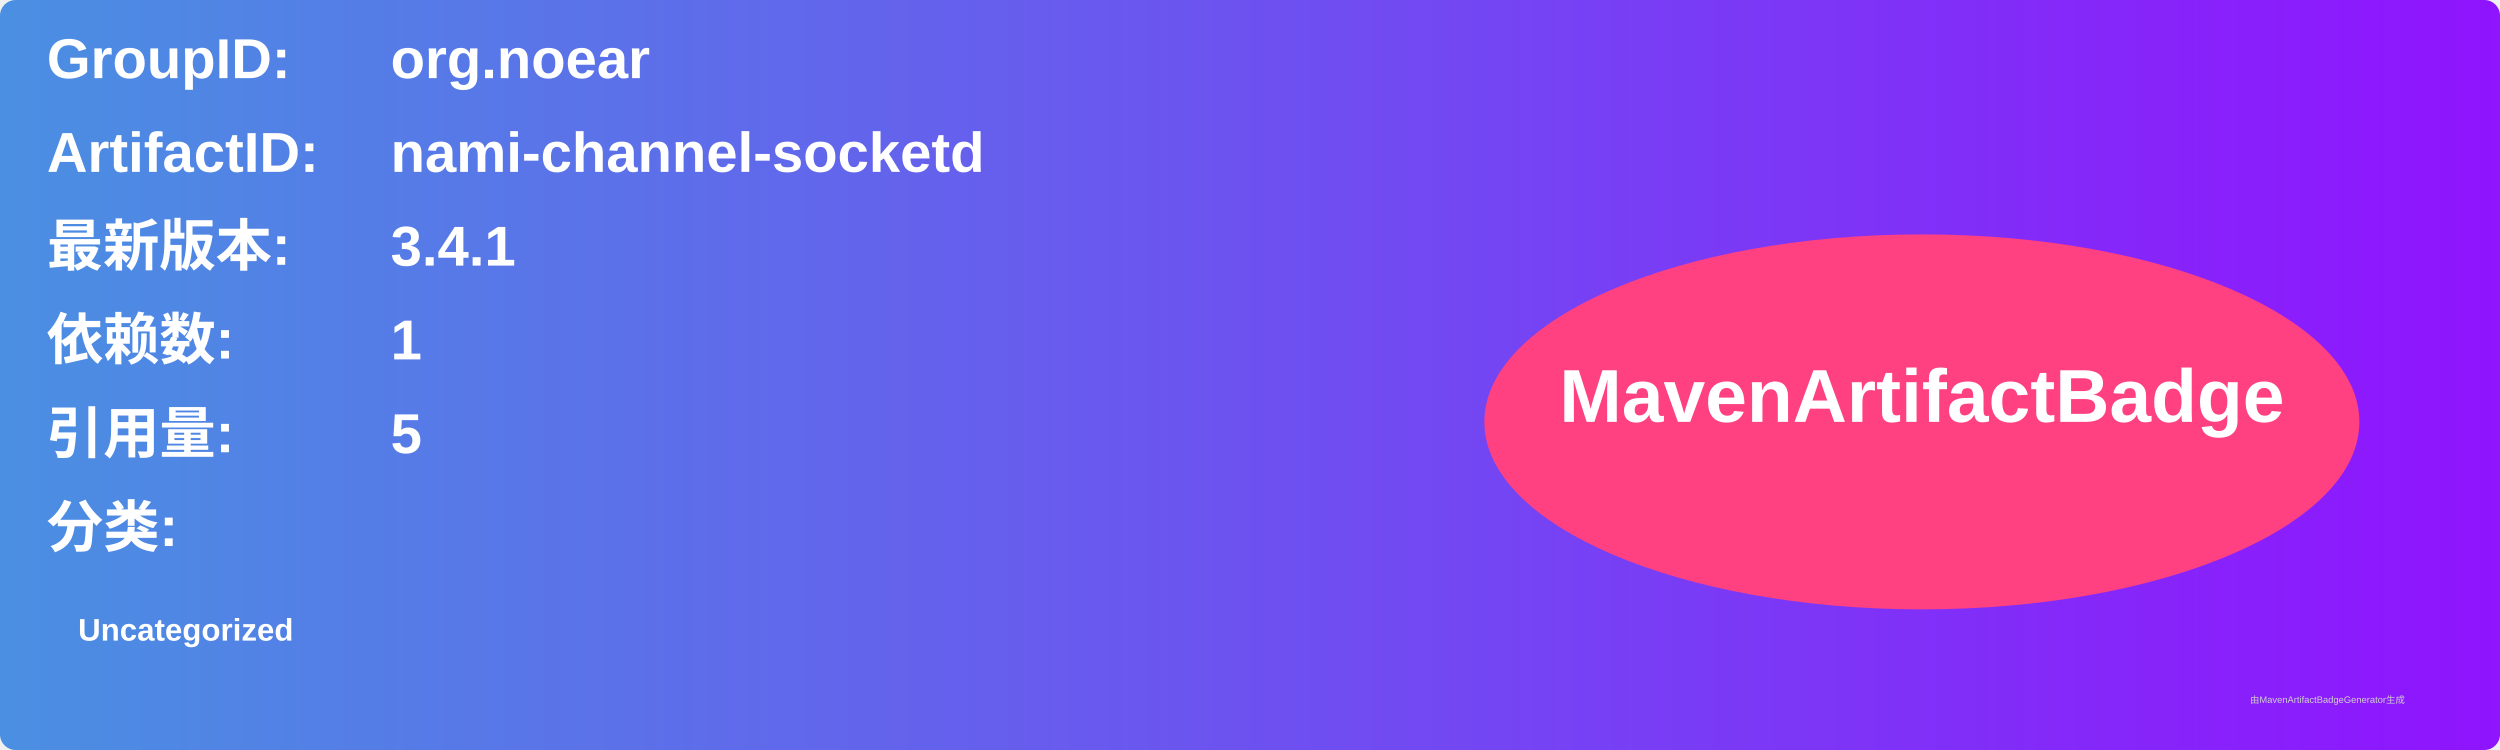
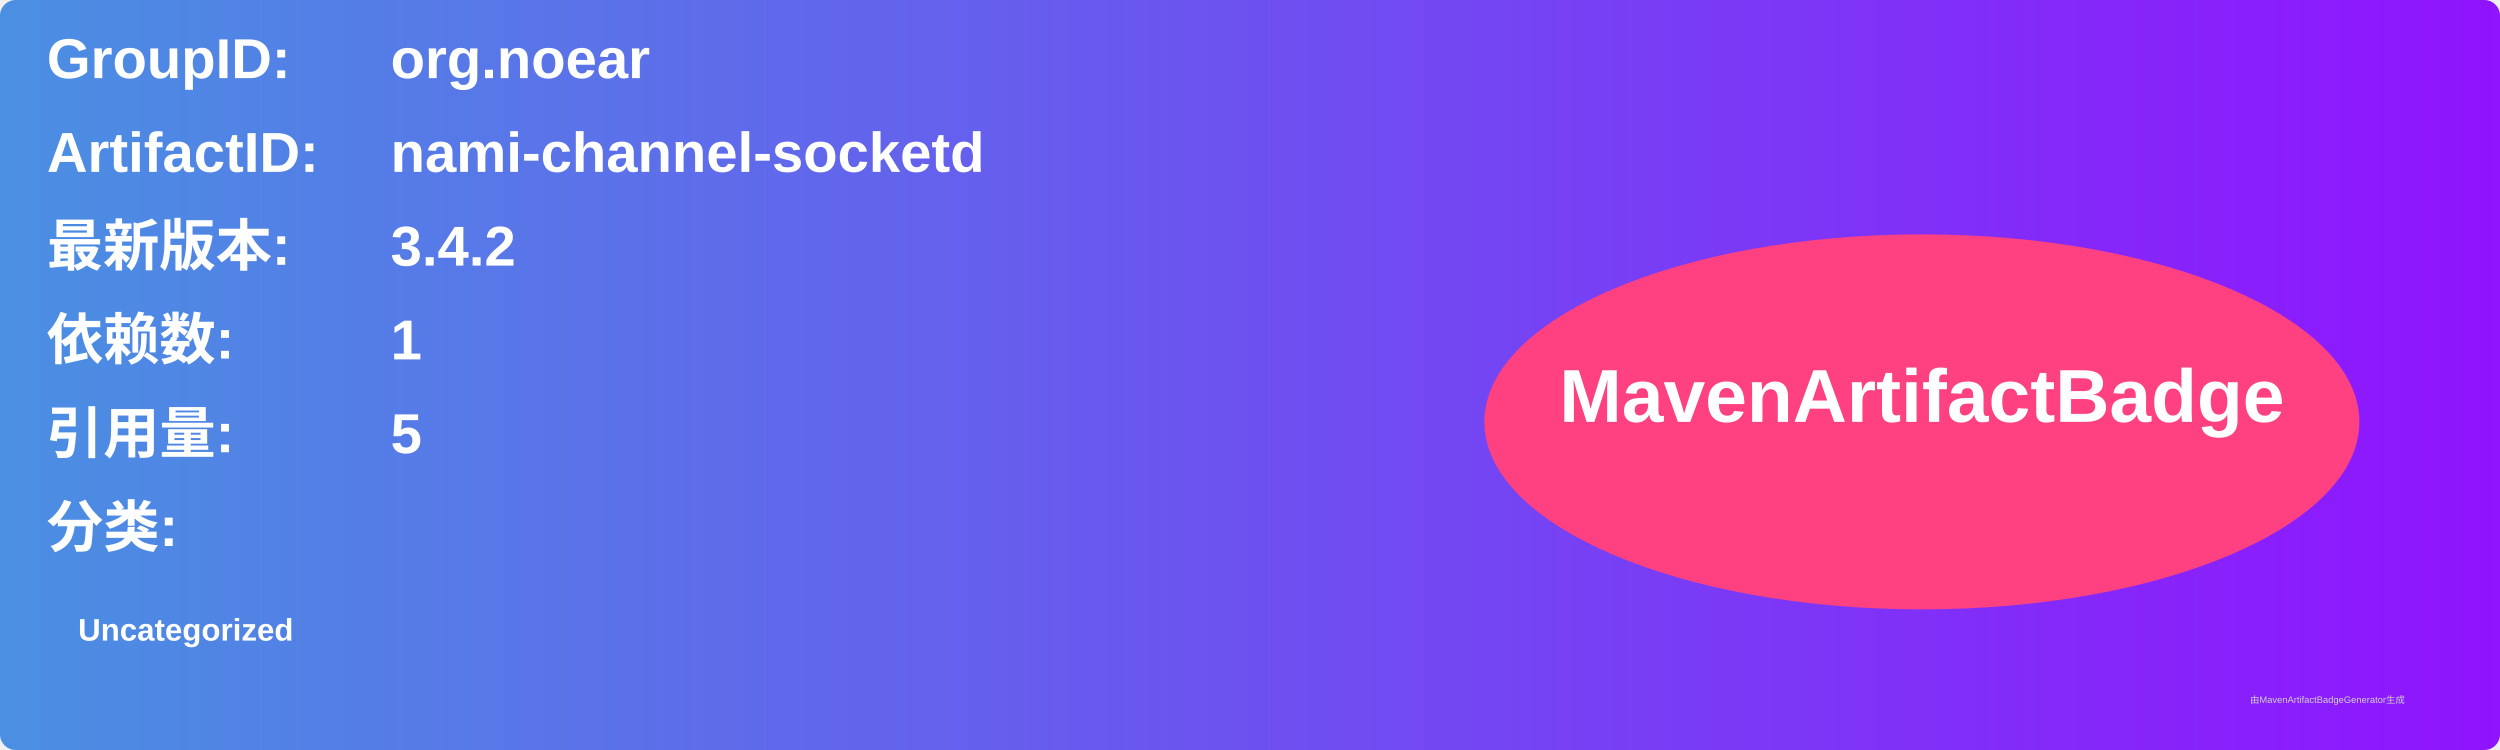
<svg xmlns="http://www.w3.org/2000/svg" width="800" height="240" viewBox="0 0 800 240">
  <linearGradient id="grad" x1="0%" y1="0%" x2="100%" y2="0%">
    <stop offset="0%" stop-color="#4a90e2" />
    <stop offset="100%" stop-color="#9013fe" />
  </linearGradient>
  <rect width="100%" height="100%" rx="5" ry="5" fill="url(#grad)" />
  <g transform="translate(15, 15)">
    <text x="0" y="10" font-family="Arial" font-size="18" fill="white" font-weight="bold" width="260">GroupID:</text>
    <text x="110" y="10" font-family="Arial" font-size="18" fill="white" font-weight="bold" width="460">org.noear</text>
    <text x="0" y="40" font-family="Arial" font-size="18" fill="white" font-weight="bold" width="260">ArtifactID:</text>
    <text x="110" y="40" font-family="Arial" font-size="18" fill="white" font-weight="bold" width="460">nami-channel-socketd</text>
    <text x="0" y="70" font-family="Arial" font-size="18" fill="white" font-weight="bold">最新版本:</text>
    <text x="110" y="70" font-family="Arial" font-size="18" fill="white" font-weight="bold">
-       <tspan font-weight="bold">3.4.1</tspan>
+       <tspan font-weight="bold">3.4.2</tspan>
    </text>
    <text x="0" y="100" font-family="Arial" font-size="18" fill="white" font-weight="bold">依赖数: </text>
    <text x="110" y="100" font-family="Arial" font-size="18" fill="white">
      <tspan font-weight="bold">1</tspan>
    </text>
    <text x="0" y="130" font-family="Arial" font-size="18" fill="white" font-weight="bold">引用量: </text>
    <text x="110" y="130" font-family="Arial" font-size="18" fill="white">
      <tspan font-weight="bold">5</tspan>
    </text>
    <text x="0" y="160" font-family="Arial" font-size="18" fill="white" font-weight="bold">分类:</text>
    <text x="10" y="190" font-family="Arial" font-size="10" fill="white">
      <tspan font-weight="bold">Uncategorized</tspan>
    </text>
    <ellipse cx="600" cy="120" rx="140" ry="60" fill="#ff4081" />
    <text x="600" y="120" text-anchor="middle" font-family="Arial" font-size="24" fill="white" font-weight="bold">MavenArtifactBadge</text>
  </g>
  <text x="720" y="225" font-family="Arial" font-size="3" fill="#d0d0d0">由MavenArtifactBadgeGenerator生成</text>
</svg>
